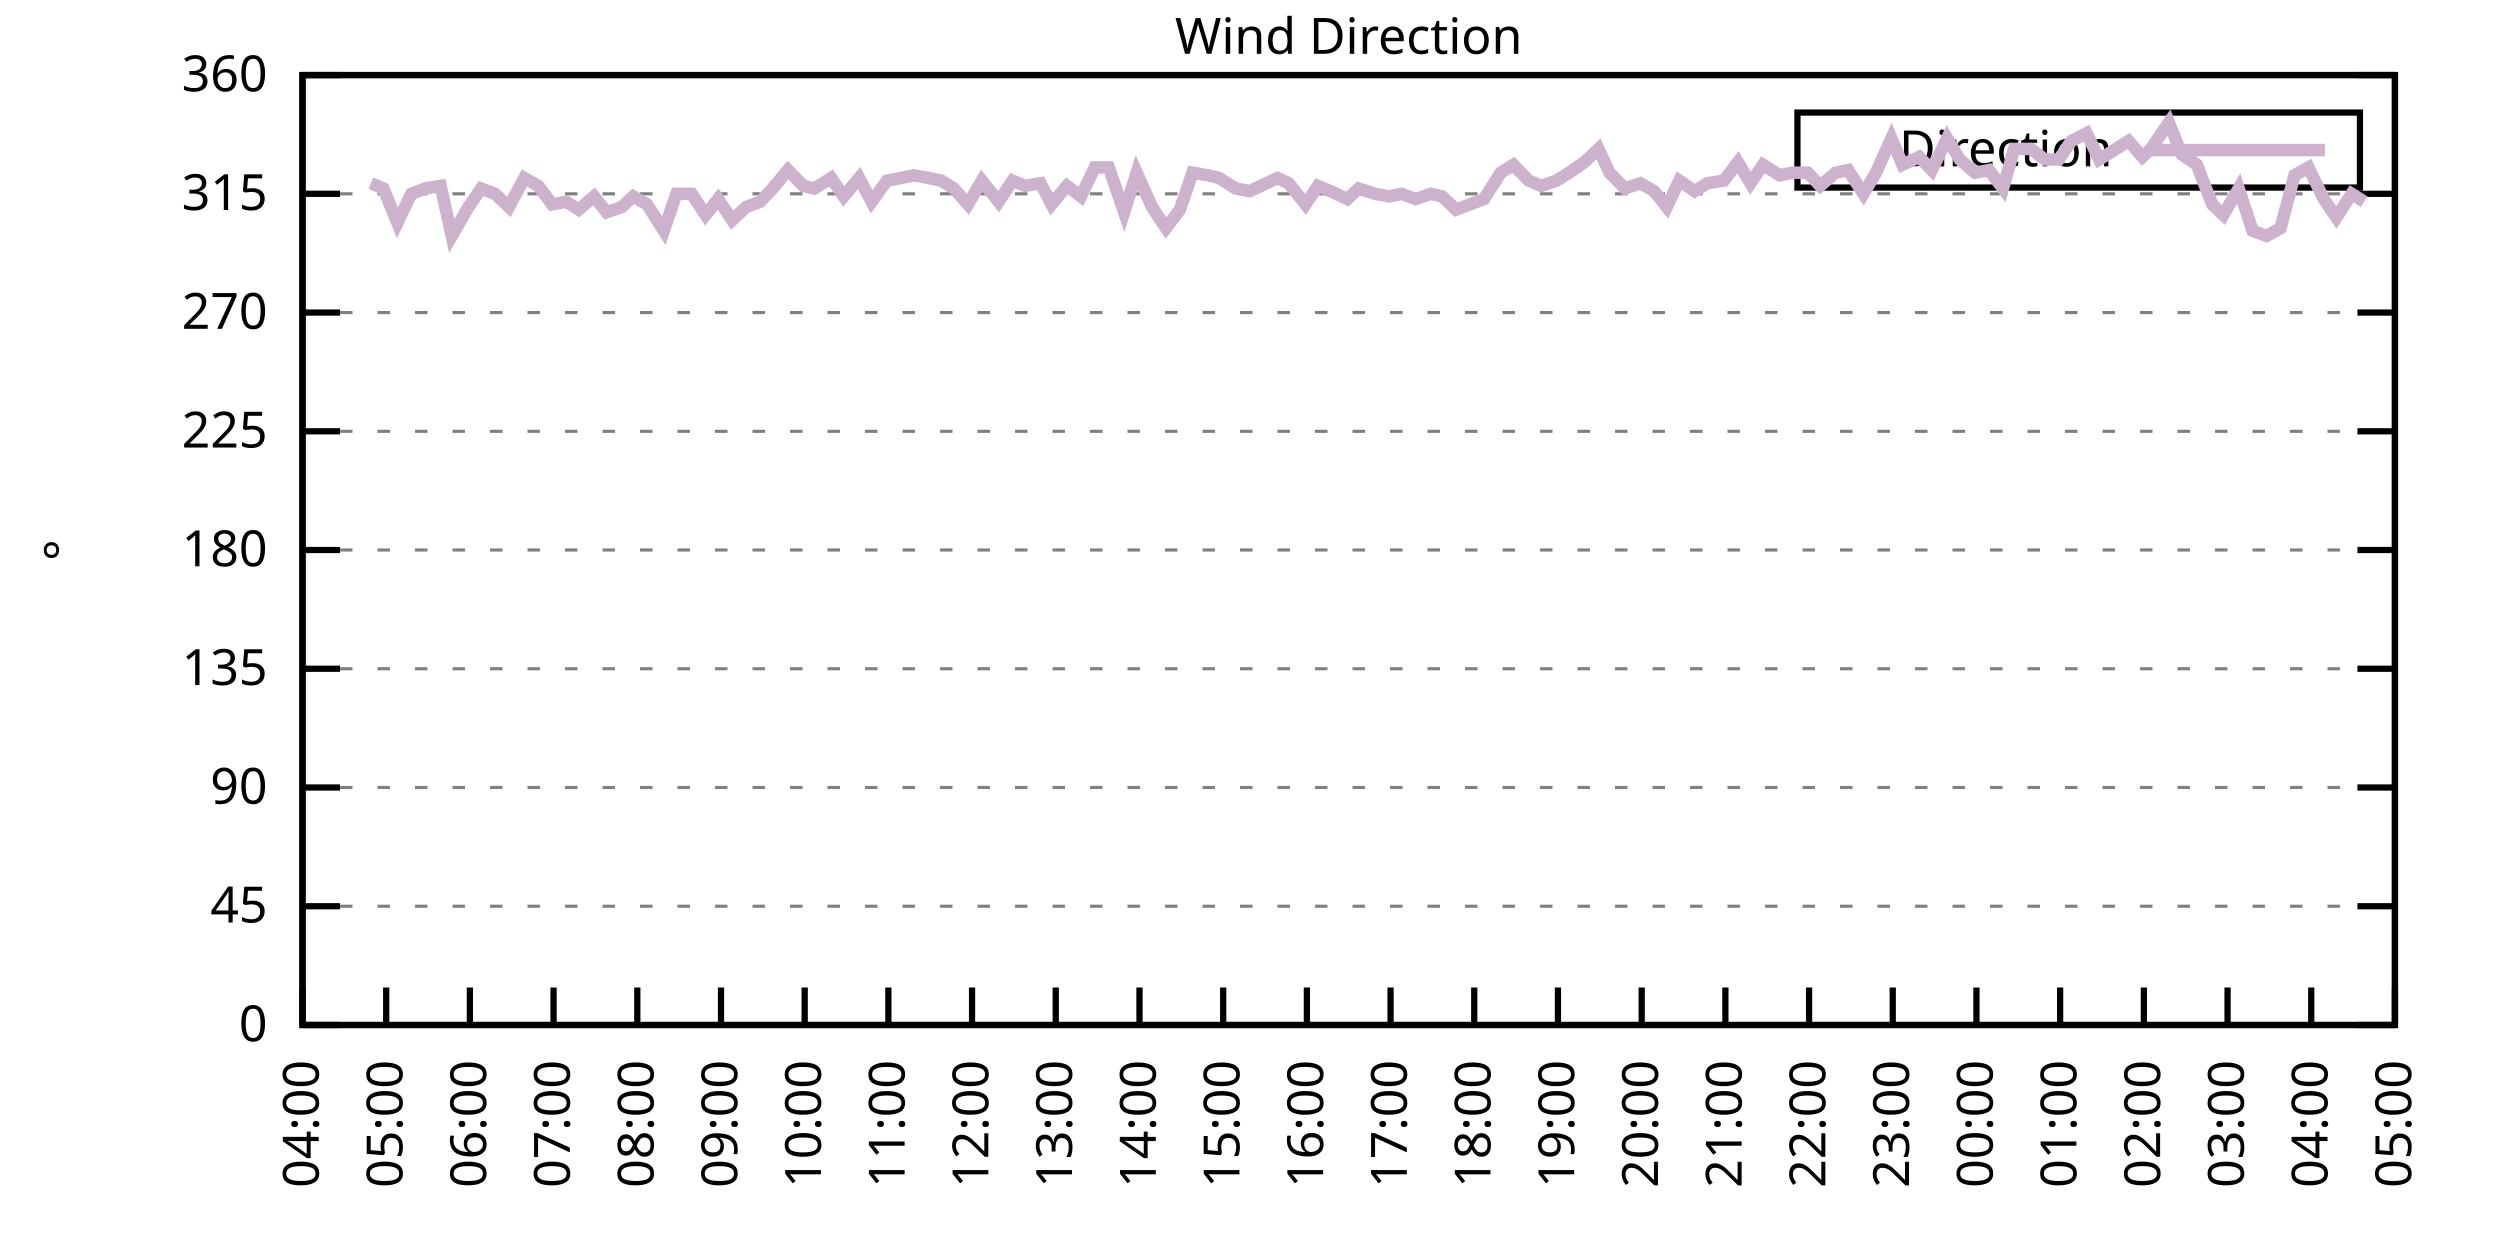
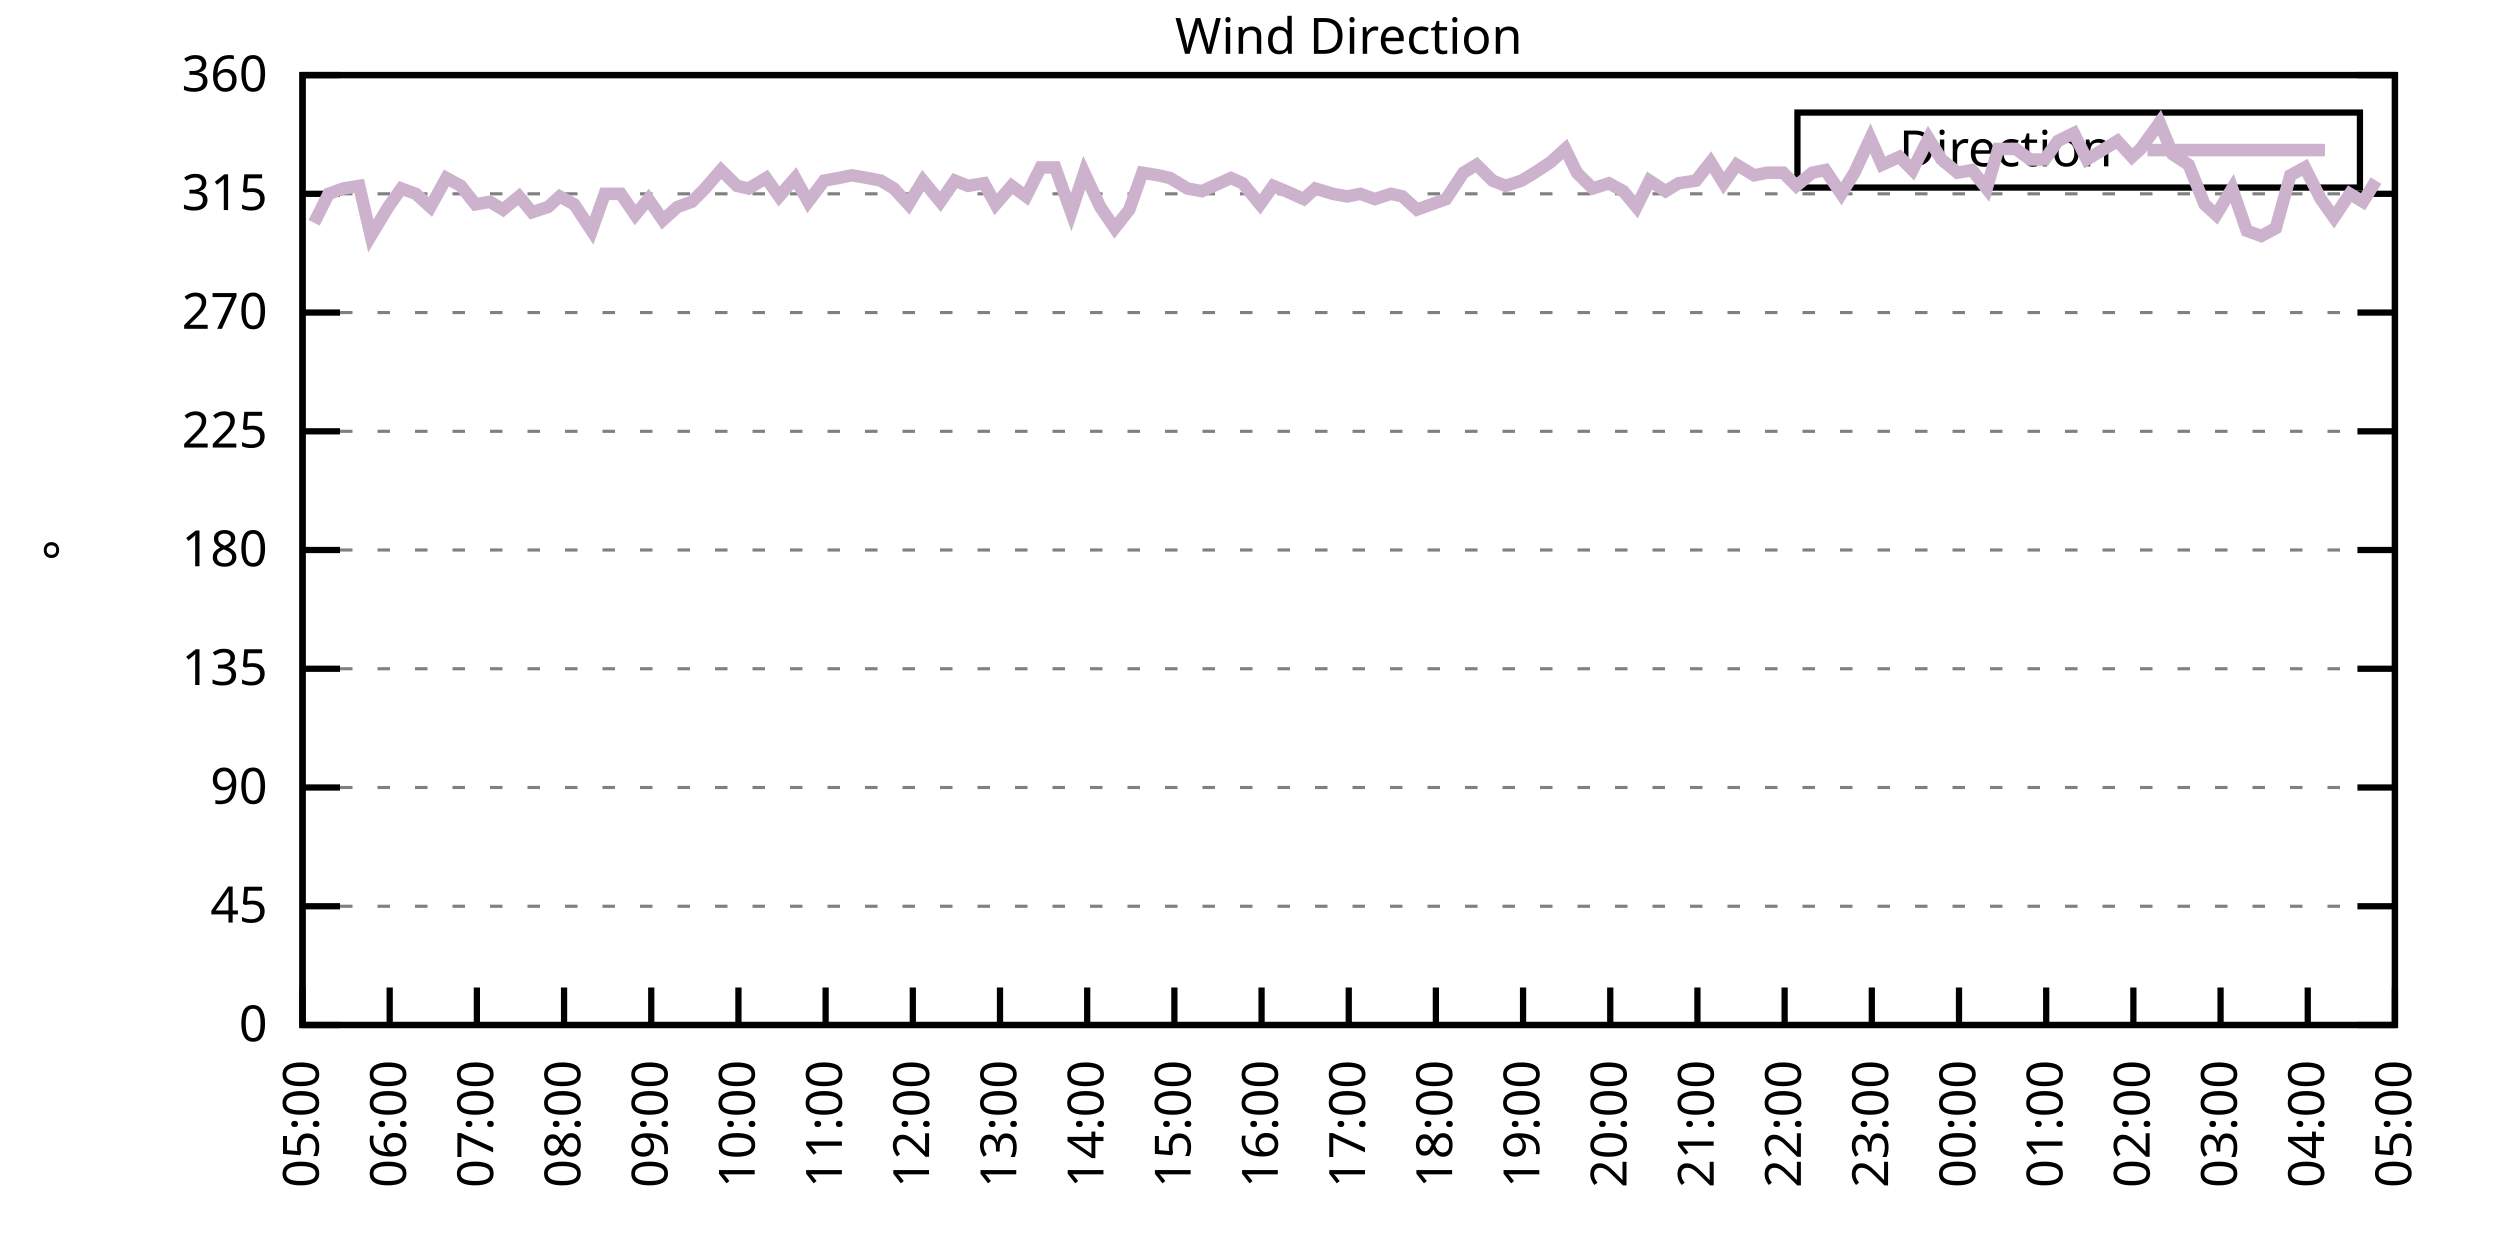
<svg xmlns="http://www.w3.org/2000/svg" xmlns:xlink="http://www.w3.org/1999/xlink" width="400" height="200" viewBox="0 0 400 200">
  <g id="gnuplot_canvas">
    <rect x="0" y="0" width="400" height="200" fill="none" />
    <defs>
      <circle id="gpDot" r="0.5" stroke-width="0.5" stroke="currentColor" />
      <path id="gpPt0" stroke-width="0.333" stroke="currentColor" d="M-1,0 h2 M0,-1 v2" />
      <path id="gpPt1" stroke-width="0.333" stroke="currentColor" d="M-1,-1 L1,1 M1,-1 L-1,1" />
      <path id="gpPt2" stroke-width="0.333" stroke="currentColor" d="M-1,0 L1,0 M0,-1 L0,1 M-1,-1 L1,1 M-1,1 L1,-1" />
      <rect id="gpPt3" stroke-width="0.333" stroke="currentColor" x="-1" y="-1" width="2" height="2" />
      <rect id="gpPt4" stroke-width="0.333" stroke="currentColor" fill="currentColor" x="-1" y="-1" width="2" height="2" />
      <circle id="gpPt5" stroke-width="0.333" stroke="currentColor" cx="0" cy="0" r="1" />
      <use xlink:href="#gpPt5" id="gpPt6" fill="currentColor" stroke="none" />
      <path id="gpPt7" stroke-width="0.333" stroke="currentColor" d="M0,-1.33 L-1.33,0.67 L1.33,0.67 z" />
      <use xlink:href="#gpPt7" id="gpPt8" fill="currentColor" stroke="none" />
      <use xlink:href="#gpPt7" id="gpPt9" stroke="currentColor" transform="rotate(180)" />
      <use xlink:href="#gpPt9" id="gpPt10" fill="currentColor" stroke="none" />
      <use xlink:href="#gpPt3" id="gpPt11" stroke="currentColor" transform="rotate(45)" />
      <use xlink:href="#gpPt11" id="gpPt12" fill="currentColor" stroke="none" />
      <path id="gpPt13" stroke-width="0.333" stroke="currentColor" d="M0,1.330 L1.265,0.411 L0.782,-1.067 L-0.782,-1.076 L-1.265,0.411 z" />
      <use xlink:href="#gpPt13" id="gpPt14" fill="currentColor" stroke="none" />
      <filter id="textbox" filterUnits="objectBoundingBox" x="0" y="0" height="1" width="1">
        <feFlood flood-color="white" flood-opacity="1" result="bgnd" />
        <feComposite in="SourceGraphic" in2="bgnd" operator="atop" />
      </filter>
      <filter id="greybox" filterUnits="objectBoundingBox" x="0" y="0" height="1" width="1">
        <feFlood flood-color="lightgrey" flood-opacity="1" result="grey" />
        <feComposite in="SourceGraphic" in2="grey" operator="atop" />
      </filter>
    </defs>
    <g fill="none" color="white" stroke="currentColor" stroke-width="1.00" stroke-linecap="butt" stroke-linejoin="miter">
</g>
    <g fill="none" color="black" stroke="currentColor" stroke-width="1.00" stroke-linecap="butt" stroke-linejoin="miter">
      <g stroke="none" shape-rendering="crispEdges">
        <polygon fill="rgb(255, 255, 255)" points="48.40,164.00 383.18,164.00 383.18,12.02 48.40,12.02 " />
      </g>
    </g>
    <g fill="none" color="black" stroke="currentColor" stroke-width="1.00" stroke-linecap="butt" stroke-linejoin="miter">
</g>
    <g fill="none" color="black" stroke="black" stroke-width="0.50" stroke-linecap="butt" stroke-linejoin="miter">
</g>
    <g fill="none" color="gray" stroke="currentColor" stroke-width="0.50" stroke-linecap="butt" stroke-linejoin="miter">
      <path stroke="gray" stroke-dasharray="2,4" class="gridline" d="M48.40,164.00 L383.19,164.00  " />
    </g>
    <g fill="none" color="gray" stroke="gray" stroke-width="1.00" stroke-linecap="butt" stroke-linejoin="miter">
</g>
    <g fill="none" color="black" stroke="currentColor" stroke-width="1.00" stroke-linecap="butt" stroke-linejoin="miter">
      <path stroke="black" d="M48.40,164.00 L54.40,164.00 M383.19,164.00 L377.19,164.00  " />
      <g transform="translate(42.80,166.60)" stroke="none" fill="black" font-family="Sans" font-size="8.00" text-anchor="end">
        <text>
          <tspan font-family="Sans"> 0</tspan>
        </text>
      </g>
    </g>
    <g fill="none" color="black" stroke="currentColor" stroke-width="1.00" stroke-linecap="butt" stroke-linejoin="miter">
</g>
    <g fill="none" color="black" stroke="black" stroke-width="0.50" stroke-linecap="butt" stroke-linejoin="miter">
</g>
    <g fill="none" color="gray" stroke="currentColor" stroke-width="0.50" stroke-linecap="butt" stroke-linejoin="miter">
      <path stroke="gray" stroke-dasharray="2,4" class="gridline" d="M48.40,145.00 L383.19,145.00  " />
    </g>
    <g fill="none" color="gray" stroke="gray" stroke-width="1.00" stroke-linecap="butt" stroke-linejoin="miter">
</g>
    <g fill="none" color="black" stroke="currentColor" stroke-width="1.00" stroke-linecap="butt" stroke-linejoin="miter">
      <path stroke="black" d="M48.40,145.00 L54.40,145.00 M383.19,145.00 L377.19,145.00  " />
      <g transform="translate(42.80,147.60)" stroke="none" fill="black" font-family="Sans" font-size="8.00" text-anchor="end">
        <text>
          <tspan font-family="Sans"> 45</tspan>
        </text>
      </g>
    </g>
    <g fill="none" color="black" stroke="currentColor" stroke-width="1.00" stroke-linecap="butt" stroke-linejoin="miter">
</g>
    <g fill="none" color="black" stroke="black" stroke-width="0.50" stroke-linecap="butt" stroke-linejoin="miter">
</g>
    <g fill="none" color="gray" stroke="currentColor" stroke-width="0.50" stroke-linecap="butt" stroke-linejoin="miter">
      <path stroke="gray" stroke-dasharray="2,4" class="gridline" d="M48.40,126.00 L383.19,126.00  " />
    </g>
    <g fill="none" color="gray" stroke="gray" stroke-width="1.00" stroke-linecap="butt" stroke-linejoin="miter">
</g>
    <g fill="none" color="black" stroke="currentColor" stroke-width="1.00" stroke-linecap="butt" stroke-linejoin="miter">
      <path stroke="black" d="M48.40,126.00 L54.40,126.00 M383.19,126.00 L377.19,126.00  " />
      <g transform="translate(42.80,128.60)" stroke="none" fill="black" font-family="Sans" font-size="8.00" text-anchor="end">
        <text>
          <tspan font-family="Sans"> 90</tspan>
        </text>
      </g>
    </g>
    <g fill="none" color="black" stroke="currentColor" stroke-width="1.00" stroke-linecap="butt" stroke-linejoin="miter">
</g>
    <g fill="none" color="black" stroke="black" stroke-width="0.50" stroke-linecap="butt" stroke-linejoin="miter">
</g>
    <g fill="none" color="gray" stroke="currentColor" stroke-width="0.50" stroke-linecap="butt" stroke-linejoin="miter">
      <path stroke="gray" stroke-dasharray="2,4" class="gridline" d="M48.40,107.00 L383.19,107.00  " />
    </g>
    <g fill="none" color="gray" stroke="gray" stroke-width="1.00" stroke-linecap="butt" stroke-linejoin="miter">
</g>
    <g fill="none" color="black" stroke="currentColor" stroke-width="1.00" stroke-linecap="butt" stroke-linejoin="miter">
      <path stroke="black" d="M48.40,107.00 L54.40,107.00 M383.19,107.00 L377.19,107.00  " />
      <g transform="translate(42.80,109.60)" stroke="none" fill="black" font-family="Sans" font-size="8.00" text-anchor="end">
        <text>
          <tspan font-family="Sans"> 135</tspan>
        </text>
      </g>
    </g>
    <g fill="none" color="black" stroke="currentColor" stroke-width="1.00" stroke-linecap="butt" stroke-linejoin="miter">
</g>
    <g fill="none" color="black" stroke="black" stroke-width="0.50" stroke-linecap="butt" stroke-linejoin="miter">
</g>
    <g fill="none" color="gray" stroke="currentColor" stroke-width="0.50" stroke-linecap="butt" stroke-linejoin="miter">
      <path stroke="gray" stroke-dasharray="2,4" class="gridline" d="M48.40,88.00 L383.19,88.00  " />
    </g>
    <g fill="none" color="gray" stroke="gray" stroke-width="1.00" stroke-linecap="butt" stroke-linejoin="miter">
</g>
    <g fill="none" color="black" stroke="currentColor" stroke-width="1.00" stroke-linecap="butt" stroke-linejoin="miter">
      <path stroke="black" d="M48.40,88.00 L54.40,88.00 M383.19,88.00 L377.19,88.00  " />
      <g transform="translate(42.80,90.60)" stroke="none" fill="black" font-family="Sans" font-size="8.00" text-anchor="end">
        <text>
          <tspan font-family="Sans"> 180</tspan>
        </text>
      </g>
    </g>
    <g fill="none" color="black" stroke="currentColor" stroke-width="1.00" stroke-linecap="butt" stroke-linejoin="miter">
</g>
    <g fill="none" color="black" stroke="black" stroke-width="0.50" stroke-linecap="butt" stroke-linejoin="miter">
</g>
    <g fill="none" color="gray" stroke="currentColor" stroke-width="0.50" stroke-linecap="butt" stroke-linejoin="miter">
      <path stroke="gray" stroke-dasharray="2,4" class="gridline" d="M48.40,69.01 L383.19,69.01  " />
    </g>
    <g fill="none" color="gray" stroke="gray" stroke-width="1.00" stroke-linecap="butt" stroke-linejoin="miter">
</g>
    <g fill="none" color="black" stroke="currentColor" stroke-width="1.00" stroke-linecap="butt" stroke-linejoin="miter">
      <path stroke="black" d="M48.40,69.01 L54.40,69.01 M383.19,69.01 L377.19,69.01  " />
      <g transform="translate(42.80,71.61)" stroke="none" fill="black" font-family="Sans" font-size="8.00" text-anchor="end">
        <text>
          <tspan font-family="Sans"> 225</tspan>
        </text>
      </g>
    </g>
    <g fill="none" color="black" stroke="currentColor" stroke-width="1.00" stroke-linecap="butt" stroke-linejoin="miter">
</g>
    <g fill="none" color="black" stroke="black" stroke-width="0.50" stroke-linecap="butt" stroke-linejoin="miter">
</g>
    <g fill="none" color="gray" stroke="currentColor" stroke-width="0.50" stroke-linecap="butt" stroke-linejoin="miter">
      <path stroke="gray" stroke-dasharray="2,4" class="gridline" d="M48.40,50.01 L383.19,50.01  " />
    </g>
    <g fill="none" color="gray" stroke="gray" stroke-width="1.00" stroke-linecap="butt" stroke-linejoin="miter">
</g>
    <g fill="none" color="black" stroke="currentColor" stroke-width="1.00" stroke-linecap="butt" stroke-linejoin="miter">
      <path stroke="black" d="M48.40,50.01 L54.40,50.01 M383.19,50.01 L377.19,50.01  " />
      <g transform="translate(42.80,52.61)" stroke="none" fill="black" font-family="Sans" font-size="8.00" text-anchor="end">
        <text>
          <tspan font-family="Sans"> 270</tspan>
        </text>
      </g>
    </g>
    <g fill="none" color="black" stroke="currentColor" stroke-width="1.00" stroke-linecap="butt" stroke-linejoin="miter">
</g>
    <g fill="none" color="black" stroke="black" stroke-width="0.50" stroke-linecap="butt" stroke-linejoin="miter">
</g>
    <g fill="none" color="gray" stroke="currentColor" stroke-width="0.50" stroke-linecap="butt" stroke-linejoin="miter">
      <path stroke="gray" stroke-dasharray="2,4" class="gridline" d="M48.40,31.01 L383.19,31.01  " />
    </g>
    <g fill="none" color="gray" stroke="gray" stroke-width="1.00" stroke-linecap="butt" stroke-linejoin="miter">
</g>
    <g fill="none" color="black" stroke="currentColor" stroke-width="1.00" stroke-linecap="butt" stroke-linejoin="miter">
      <path stroke="black" d="M48.40,31.01 L54.40,31.01 M383.19,31.01 L377.19,31.01  " />
      <g transform="translate(42.80,33.61)" stroke="none" fill="black" font-family="Sans" font-size="8.00" text-anchor="end">
        <text>
          <tspan font-family="Sans"> 315</tspan>
        </text>
      </g>
    </g>
    <g fill="none" color="black" stroke="currentColor" stroke-width="1.00" stroke-linecap="butt" stroke-linejoin="miter">
</g>
    <g fill="none" color="black" stroke="black" stroke-width="0.50" stroke-linecap="butt" stroke-linejoin="miter">
</g>
    <g fill="none" color="gray" stroke="currentColor" stroke-width="0.50" stroke-linecap="butt" stroke-linejoin="miter">
      <path stroke="gray" stroke-dasharray="2,4" class="gridline" d="M48.40,12.01 L383.19,12.01  " />
    </g>
    <g fill="none" color="gray" stroke="gray" stroke-width="1.00" stroke-linecap="butt" stroke-linejoin="miter">
</g>
    <g fill="none" color="black" stroke="currentColor" stroke-width="1.00" stroke-linecap="butt" stroke-linejoin="miter">
      <path stroke="black" d="M48.40,12.01 L54.40,12.01 M383.19,12.01 L377.19,12.01  " />
      <g transform="translate(42.80,14.61)" stroke="none" fill="black" font-family="Sans" font-size="8.00" text-anchor="end">
        <text>
          <tspan font-family="Sans"> 360</tspan>
        </text>
      </g>
    </g>
    <g fill="none" color="black" stroke="currentColor" stroke-width="1.00" stroke-linecap="butt" stroke-linejoin="miter">
      <path stroke="black" d="M48.40,164.00 L48.40,158.00  " />
      <g transform="translate(51.00,169.60) rotate(270.00)" stroke="none" fill="black" font-family="Sans" font-size="8.00" text-anchor="end">
        <text>
-           <tspan font-family="Sans">04:00</tspan>
-         </text>
-       </g>
-     </g>
-     <g fill="none" color="black" stroke="currentColor" stroke-width="1.00" stroke-linecap="butt" stroke-linejoin="miter">
-       <path stroke="black" d="M61.79,164.00 L61.79,158.00  " />
-       <g transform="translate(64.39,169.60) rotate(270.00)" stroke="none" fill="black" font-family="Sans" font-size="8.00" text-anchor="end">
-         <text>
          <tspan font-family="Sans">05:00</tspan>
        </text>
      </g>
    </g>
    <g fill="none" color="black" stroke="currentColor" stroke-width="1.00" stroke-linecap="butt" stroke-linejoin="miter">
-       <path stroke="black" d="M75.18,164.00 L75.18,158.00  " />
-       <g transform="translate(77.78,169.60) rotate(270.00)" stroke="none" fill="black" font-family="Sans" font-size="8.00" text-anchor="end">
+       <path stroke="black" d="M62.35,164.00 L62.35,158.00  " />
+       <g transform="translate(64.95,169.60) rotate(270.00)" stroke="none" fill="black" font-family="Sans" font-size="8.00" text-anchor="end">
        <text>
          <tspan font-family="Sans">06:00</tspan>
        </text>
      </g>
    </g>
    <g fill="none" color="black" stroke="currentColor" stroke-width="1.00" stroke-linecap="butt" stroke-linejoin="miter">
-       <path stroke="black" d="M88.57,164.00 L88.57,158.00  " />
-       <g transform="translate(91.17,169.60) rotate(270.00)" stroke="none" fill="black" font-family="Sans" font-size="8.00" text-anchor="end">
+       <path stroke="black" d="M76.30,164.00 L76.30,158.00  " />
+       <g transform="translate(78.90,169.60) rotate(270.00)" stroke="none" fill="black" font-family="Sans" font-size="8.00" text-anchor="end">
        <text>
          <tspan font-family="Sans">07:00</tspan>
        </text>
      </g>
    </g>
    <g fill="none" color="black" stroke="currentColor" stroke-width="1.00" stroke-linecap="butt" stroke-linejoin="miter">
-       <path stroke="black" d="M101.97,164.00 L101.97,158.00  " />
-       <g transform="translate(104.57,169.60) rotate(270.00)" stroke="none" fill="black" font-family="Sans" font-size="8.00" text-anchor="end">
+       <path stroke="black" d="M90.25,164.00 L90.25,158.00  " />
+       <g transform="translate(92.85,169.60) rotate(270.00)" stroke="none" fill="black" font-family="Sans" font-size="8.00" text-anchor="end">
        <text>
          <tspan font-family="Sans">08:00</tspan>
        </text>
      </g>
    </g>
    <g fill="none" color="black" stroke="currentColor" stroke-width="1.00" stroke-linecap="butt" stroke-linejoin="miter">
-       <path stroke="black" d="M115.36,164.00 L115.36,158.00  " />
-       <g transform="translate(117.96,169.60) rotate(270.00)" stroke="none" fill="black" font-family="Sans" font-size="8.00" text-anchor="end">
+       <path stroke="black" d="M104.20,164.00 L104.20,158.00  " />
+       <g transform="translate(106.80,169.60) rotate(270.00)" stroke="none" fill="black" font-family="Sans" font-size="8.00" text-anchor="end">
        <text>
          <tspan font-family="Sans">09:00</tspan>
        </text>
      </g>
    </g>
    <g fill="none" color="black" stroke="currentColor" stroke-width="1.00" stroke-linecap="butt" stroke-linejoin="miter">
-       <path stroke="black" d="M128.75,164.00 L128.75,158.00  " />
-       <g transform="translate(131.35,169.60) rotate(270.00)" stroke="none" fill="black" font-family="Sans" font-size="8.00" text-anchor="end">
+       <path stroke="black" d="M118.15,164.00 L118.15,158.00  " />
+       <g transform="translate(120.75,169.60) rotate(270.00)" stroke="none" fill="black" font-family="Sans" font-size="8.00" text-anchor="end">
        <text>
          <tspan font-family="Sans">10:00</tspan>
        </text>
      </g>
    </g>
    <g fill="none" color="black" stroke="currentColor" stroke-width="1.00" stroke-linecap="butt" stroke-linejoin="miter">
-       <path stroke="black" d="M142.14,164.00 L142.14,158.00  " />
-       <g transform="translate(144.74,169.60) rotate(270.00)" stroke="none" fill="black" font-family="Sans" font-size="8.00" text-anchor="end">
+       <path stroke="black" d="M132.10,164.00 L132.10,158.00  " />
+       <g transform="translate(134.70,169.60) rotate(270.00)" stroke="none" fill="black" font-family="Sans" font-size="8.00" text-anchor="end">
        <text>
          <tspan font-family="Sans">11:00</tspan>
        </text>
      </g>
    </g>
    <g fill="none" color="black" stroke="currentColor" stroke-width="1.00" stroke-linecap="butt" stroke-linejoin="miter">
-       <path stroke="black" d="M155.53,164.00 L155.53,158.00  " />
-       <g transform="translate(158.13,169.60) rotate(270.00)" stroke="none" fill="black" font-family="Sans" font-size="8.00" text-anchor="end">
+       <path stroke="black" d="M146.05,164.00 L146.05,158.00  " />
+       <g transform="translate(148.65,169.60) rotate(270.00)" stroke="none" fill="black" font-family="Sans" font-size="8.00" text-anchor="end">
        <text>
          <tspan font-family="Sans">12:00</tspan>
        </text>
      </g>
    </g>
    <g fill="none" color="black" stroke="currentColor" stroke-width="1.00" stroke-linecap="butt" stroke-linejoin="miter">
-       <path stroke="black" d="M168.92,164.00 L168.92,158.00  " />
-       <g transform="translate(171.52,169.60) rotate(270.00)" stroke="none" fill="black" font-family="Sans" font-size="8.00" text-anchor="end">
+       <path stroke="black" d="M160.00,164.00 L160.00,158.00  " />
+       <g transform="translate(162.60,169.60) rotate(270.00)" stroke="none" fill="black" font-family="Sans" font-size="8.00" text-anchor="end">
        <text>
          <tspan font-family="Sans">13:00</tspan>
        </text>
      </g>
    </g>
    <g fill="none" color="black" stroke="currentColor" stroke-width="1.00" stroke-linecap="butt" stroke-linejoin="miter">
-       <path stroke="black" d="M182.32,164.00 L182.32,158.00  " />
-       <g transform="translate(184.92,169.60) rotate(270.00)" stroke="none" fill="black" font-family="Sans" font-size="8.00" text-anchor="end">
+       <path stroke="black" d="M173.95,164.00 L173.95,158.00  " />
+       <g transform="translate(176.55,169.60) rotate(270.00)" stroke="none" fill="black" font-family="Sans" font-size="8.00" text-anchor="end">
        <text>
          <tspan font-family="Sans">14:00</tspan>
        </text>
      </g>
    </g>
    <g fill="none" color="black" stroke="currentColor" stroke-width="1.00" stroke-linecap="butt" stroke-linejoin="miter">
-       <path stroke="black" d="M195.71,164.00 L195.71,158.00  " />
-       <g transform="translate(198.31,169.60) rotate(270.00)" stroke="none" fill="black" font-family="Sans" font-size="8.00" text-anchor="end">
+       <path stroke="black" d="M187.90,164.00 L187.90,158.00  " />
+       <g transform="translate(190.50,169.60) rotate(270.00)" stroke="none" fill="black" font-family="Sans" font-size="8.00" text-anchor="end">
        <text>
          <tspan font-family="Sans">15:00</tspan>
        </text>
      </g>
    </g>
    <g fill="none" color="black" stroke="currentColor" stroke-width="1.00" stroke-linecap="butt" stroke-linejoin="miter">
-       <path stroke="black" d="M209.10,164.00 L209.10,158.00  " />
-       <g transform="translate(211.70,169.60) rotate(270.00)" stroke="none" fill="black" font-family="Sans" font-size="8.00" text-anchor="end">
+       <path stroke="black" d="M201.85,164.00 L201.85,158.00  " />
+       <g transform="translate(204.45,169.60) rotate(270.00)" stroke="none" fill="black" font-family="Sans" font-size="8.00" text-anchor="end">
        <text>
          <tspan font-family="Sans">16:00</tspan>
        </text>
      </g>
    </g>
    <g fill="none" color="black" stroke="currentColor" stroke-width="1.00" stroke-linecap="butt" stroke-linejoin="miter">
-       <path stroke="black" d="M222.49,164.00 L222.49,158.00  " />
-       <g transform="translate(225.09,169.60) rotate(270.00)" stroke="none" fill="black" font-family="Sans" font-size="8.00" text-anchor="end">
+       <path stroke="black" d="M215.80,164.00 L215.80,158.00  " />
+       <g transform="translate(218.40,169.60) rotate(270.00)" stroke="none" fill="black" font-family="Sans" font-size="8.00" text-anchor="end">
        <text>
          <tspan font-family="Sans">17:00</tspan>
        </text>
      </g>
    </g>
    <g fill="none" color="black" stroke="currentColor" stroke-width="1.00" stroke-linecap="butt" stroke-linejoin="miter">
-       <path stroke="black" d="M235.88,164.00 L235.88,158.00  " />
-       <g transform="translate(238.48,169.60) rotate(270.00)" stroke="none" fill="black" font-family="Sans" font-size="8.00" text-anchor="end">
+       <path stroke="black" d="M229.74,164.00 L229.74,158.00  " />
+       <g transform="translate(232.34,169.60) rotate(270.00)" stroke="none" fill="black" font-family="Sans" font-size="8.00" text-anchor="end">
        <text>
          <tspan font-family="Sans">18:00</tspan>
        </text>
      </g>
    </g>
    <g fill="none" color="black" stroke="currentColor" stroke-width="1.00" stroke-linecap="butt" stroke-linejoin="miter">
-       <path stroke="black" d="M249.27,164.00 L249.27,158.00  " />
-       <g transform="translate(251.87,169.60) rotate(270.00)" stroke="none" fill="black" font-family="Sans" font-size="8.00" text-anchor="end">
+       <path stroke="black" d="M243.69,164.00 L243.69,158.00  " />
+       <g transform="translate(246.29,169.60) rotate(270.00)" stroke="none" fill="black" font-family="Sans" font-size="8.00" text-anchor="end">
        <text>
          <tspan font-family="Sans">19:00</tspan>
        </text>
      </g>
    </g>
    <g fill="none" color="black" stroke="currentColor" stroke-width="1.00" stroke-linecap="butt" stroke-linejoin="miter">
-       <path stroke="black" d="M262.67,164.00 L262.67,158.00  " />
-       <g transform="translate(265.27,169.60) rotate(270.00)" stroke="none" fill="black" font-family="Sans" font-size="8.00" text-anchor="end">
+       <path stroke="black" d="M257.64,164.00 L257.64,158.00  " />
+       <g transform="translate(260.24,169.60) rotate(270.00)" stroke="none" fill="black" font-family="Sans" font-size="8.00" text-anchor="end">
        <text>
          <tspan font-family="Sans">20:00</tspan>
        </text>
      </g>
    </g>
    <g fill="none" color="black" stroke="currentColor" stroke-width="1.00" stroke-linecap="butt" stroke-linejoin="miter">
-       <path stroke="black" d="M276.06,164.00 L276.06,158.00  " />
-       <g transform="translate(278.66,169.60) rotate(270.00)" stroke="none" fill="black" font-family="Sans" font-size="8.00" text-anchor="end">
+       <path stroke="black" d="M271.59,164.00 L271.59,158.00  " />
+       <g transform="translate(274.19,169.60) rotate(270.00)" stroke="none" fill="black" font-family="Sans" font-size="8.00" text-anchor="end">
        <text>
          <tspan font-family="Sans">21:00</tspan>
        </text>
      </g>
    </g>
    <g fill="none" color="black" stroke="currentColor" stroke-width="1.00" stroke-linecap="butt" stroke-linejoin="miter">
-       <path stroke="black" d="M289.45,164.00 L289.45,158.00  " />
-       <g transform="translate(292.05,169.60) rotate(270.00)" stroke="none" fill="black" font-family="Sans" font-size="8.00" text-anchor="end">
+       <path stroke="black" d="M285.54,164.00 L285.54,158.00  " />
+       <g transform="translate(288.14,169.60) rotate(270.00)" stroke="none" fill="black" font-family="Sans" font-size="8.00" text-anchor="end">
        <text>
          <tspan font-family="Sans">22:00</tspan>
        </text>
      </g>
    </g>
    <g fill="none" color="black" stroke="currentColor" stroke-width="1.00" stroke-linecap="butt" stroke-linejoin="miter">
-       <path stroke="black" d="M302.84,164.00 L302.84,158.00  " />
-       <g transform="translate(305.44,169.60) rotate(270.00)" stroke="none" fill="black" font-family="Sans" font-size="8.00" text-anchor="end">
+       <path stroke="black" d="M299.49,164.00 L299.49,158.00  " />
+       <g transform="translate(302.09,169.60) rotate(270.00)" stroke="none" fill="black" font-family="Sans" font-size="8.00" text-anchor="end">
        <text>
          <tspan font-family="Sans">23:00</tspan>
        </text>
      </g>
    </g>
    <g fill="none" color="black" stroke="currentColor" stroke-width="1.00" stroke-linecap="butt" stroke-linejoin="miter">
-       <path stroke="black" d="M316.23,164.00 L316.23,158.00  " />
-       <g transform="translate(318.83,169.60) rotate(270.00)" stroke="none" fill="black" font-family="Sans" font-size="8.00" text-anchor="end">
+       <path stroke="black" d="M313.44,164.00 L313.44,158.00  " />
+       <g transform="translate(316.04,169.60) rotate(270.00)" stroke="none" fill="black" font-family="Sans" font-size="8.00" text-anchor="end">
        <text>
          <tspan font-family="Sans">00:00</tspan>
        </text>
      </g>
    </g>
    <g fill="none" color="black" stroke="currentColor" stroke-width="1.00" stroke-linecap="butt" stroke-linejoin="miter">
-       <path stroke="black" d="M329.62,164.00 L329.62,158.00  " />
-       <g transform="translate(332.22,169.60) rotate(270.00)" stroke="none" fill="black" font-family="Sans" font-size="8.00" text-anchor="end">
+       <path stroke="black" d="M327.39,164.00 L327.39,158.00  " />
+       <g transform="translate(329.99,169.60) rotate(270.00)" stroke="none" fill="black" font-family="Sans" font-size="8.00" text-anchor="end">
        <text>
          <tspan font-family="Sans">01:00</tspan>
        </text>
      </g>
    </g>
    <g fill="none" color="black" stroke="currentColor" stroke-width="1.00" stroke-linecap="butt" stroke-linejoin="miter">
-       <path stroke="black" d="M343.02,164.00 L343.02,158.00  " />
-       <g transform="translate(345.62,169.60) rotate(270.00)" stroke="none" fill="black" font-family="Sans" font-size="8.00" text-anchor="end">
+       <path stroke="black" d="M341.34,164.00 L341.34,158.00  " />
+       <g transform="translate(343.94,169.60) rotate(270.00)" stroke="none" fill="black" font-family="Sans" font-size="8.00" text-anchor="end">
        <text>
          <tspan font-family="Sans">02:00</tspan>
        </text>
      </g>
    </g>
    <g fill="none" color="black" stroke="currentColor" stroke-width="1.00" stroke-linecap="butt" stroke-linejoin="miter">
-       <path stroke="black" d="M356.41,164.00 L356.41,158.00  " />
-       <g transform="translate(359.01,169.60) rotate(270.00)" stroke="none" fill="black" font-family="Sans" font-size="8.00" text-anchor="end">
+       <path stroke="black" d="M355.29,164.00 L355.29,158.00  " />
+       <g transform="translate(357.89,169.60) rotate(270.00)" stroke="none" fill="black" font-family="Sans" font-size="8.00" text-anchor="end">
        <text>
          <tspan font-family="Sans">03:00</tspan>
        </text>
      </g>
    </g>
    <g fill="none" color="black" stroke="currentColor" stroke-width="1.00" stroke-linecap="butt" stroke-linejoin="miter">
-       <path stroke="black" d="M369.80,164.00 L369.80,158.00  " />
-       <g transform="translate(372.40,169.60) rotate(270.00)" stroke="none" fill="black" font-family="Sans" font-size="8.00" text-anchor="end">
+       <path stroke="black" d="M369.24,164.00 L369.24,158.00  " />
+       <g transform="translate(371.84,169.60) rotate(270.00)" stroke="none" fill="black" font-family="Sans" font-size="8.00" text-anchor="end">
        <text>
          <tspan font-family="Sans">04:00</tspan>
        </text>
      </g>
    </g>
    <g fill="none" color="black" stroke="currentColor" stroke-width="1.00" stroke-linecap="butt" stroke-linejoin="miter">
      <path stroke="black" d="M383.19,164.00 L383.19,158.00  " />
      <g transform="translate(385.79,169.60) rotate(270.00)" stroke="none" fill="black" font-family="Sans" font-size="8.00" text-anchor="end">
        <text>
          <tspan font-family="Sans">05:00</tspan>
        </text>
      </g>
    </g>
    <g fill="none" color="black" stroke="currentColor" stroke-width="1.00" stroke-linecap="butt" stroke-linejoin="miter">
</g>
    <g fill="none" color="black" stroke="currentColor" stroke-width="1.00" stroke-linecap="butt" stroke-linejoin="miter">
      <path stroke="black" d="M48.40,12.01 L48.40,164.00 L383.19,164.00 L383.19,12.01 L48.40,12.01 Z  " />
    </g>
    <g fill="none" color="black" stroke="currentColor" stroke-width="1.00" stroke-linecap="butt" stroke-linejoin="miter">
</g>
    <g fill="none" color="black" stroke="currentColor" stroke-width="1.00" stroke-linecap="butt" stroke-linejoin="miter">
      <path stroke="black" d="M287.59,30.01 L287.59,18.01 L377.59,18.01 L377.59,30.01 L287.59,30.01 Z  " />
    </g>
    <g id="Wind_direction_plot_1">
      <g fill="none" color="white" stroke="black" stroke-width="2.00" stroke-linecap="butt" stroke-linejoin="miter">
</g>
      <g fill="none" color="black" stroke="currentColor" stroke-width="2.00" stroke-linecap="butt" stroke-linejoin="miter">
        <g transform="translate(337.99,26.61)" stroke="none" fill="black" font-family="Sans" font-size="8.00" text-anchor="end">
          <text>
            <tspan font-family="Sans">Direction</tspan>
          </text>
        </g>
      </g>
      <g fill="none" color="black" stroke="currentColor" stroke-width="2.00" stroke-linecap="butt" stroke-linejoin="miter">
-         <path stroke="rgb(204, 178, 204)" d="M343.59,24.01 L371.99,24.01 M59.34,29.32 L61.35,30.16 L63.58,35.65 L65.81,31.01 L68.04,30.16 L70.50,29.74   L72.28,37.76 L74.96,33.12 L76.97,30.16 L79.20,31.01 L81.43,33.12 L83.89,28.48 L86.12,29.74 L88.35,32.70   L90.58,32.28 L92.59,33.54 L95.05,31.43 L97.06,33.96 L99.51,33.12 L101.30,31.43 L103.53,32.70 L106.21,36.92   L108.22,31.01 L110.67,31.01 L112.90,34.39 L114.91,31.85 L117.14,35.23 L119.38,33.12 L121.61,32.28 L123.62,30.16   L126.07,27.21 L128.53,29.74 L130.31,30.16 L132.99,28.48 L135.00,31.43 L137.45,28.48 L139.46,32.28 L141.92,28.90   L144.15,28.48 L146.16,28.05 L148.61,28.48 L150.62,28.90 L152.63,30.16 L154.86,32.70 L157.10,28.90 L159.77,32.28   L162.01,28.90 L164.01,29.74 L166.47,29.32 L168.25,32.70 L170.71,29.74 L172.94,31.43 L175.17,26.79 L177.41,26.79   L179.86,33.96 L181.87,27.63 L184.32,33.12 L186.56,36.50 L188.79,33.54 L190.80,27.63 L193.25,28.05 L195.04,28.48   L197.72,30.16 L199.95,30.59 L201.73,29.74 L204.41,28.48 L206.20,29.32 L208.88,32.70 L210.88,29.74 L212.89,30.59   L215.57,31.85 L217.36,30.16 L220.04,31.01 L222.27,31.43 L224.28,31.01 L226.51,31.85 L228.96,31.01 L230.75,31.43   L232.98,33.54 L237.44,31.85 L240.12,27.63 L242.13,26.36 L244.59,28.90 L246.60,29.74 L249.05,28.90 L251.06,27.63   L253.51,25.94 L255.75,23.83 L257.53,27.63 L259.99,30.16 L262.44,29.32 L264.67,30.59 L266.68,33.12 L268.69,28.90   L271.15,30.59 L273.16,29.32 L275.83,28.90 L278.07,25.94 L280.07,29.32 L282.08,26.36 L284.76,28.05 L286.77,27.63   L289.23,27.63 L291.23,29.74 L293.69,27.63 L295.70,27.21 L298.15,31.01 L300.16,27.63 L302.62,22.14 L304.40,26.36   L307.08,25.10 L309.09,27.21 L311.54,22.14 L313.55,25.52 L316.01,27.63 L318.24,27.21 L320.47,30.16 L322.26,23.83   L324.94,23.83 L327.17,25.52 L329.40,25.52 L331.41,22.56 L333.86,21.30 L335.87,25.52 L337.88,24.25 L340.56,22.56   L342.79,25.10 L344.13,23.83 L347.03,19.61 L349.04,24.68 L351.50,26.36 L353.95,32.70 L355.74,34.39 L358.19,30.16   L360.42,36.92 L362.66,37.76 L364.89,36.50 L367.12,28.05 L369.35,26.79 L371.81,31.85 L373.82,34.81 L376.27,31.01   L378.28,32.28  " />
+         <path stroke="rgb(204, 178, 204)" d="M343.59,24.01 L371.99,24.01 M50.26,35.65 L52.58,31.01 L54.91,30.16 L57.47,29.74 L59.33,37.76 L62.12,33.12   L64.21,30.16 L66.53,31.01 L68.86,33.12 L71.42,28.48 L73.74,29.74 L76.07,32.70 L78.39,32.28 L80.48,33.54   L83.04,31.43 L85.13,33.96 L87.69,33.12 L89.55,31.43 L91.88,32.70 L94.67,36.92 L96.76,31.01 L99.32,31.01   L101.64,34.39 L103.73,31.85 L106.06,35.23 L108.38,33.12 L110.71,32.28 L112.80,30.16 L115.36,27.21 L117.92,29.74   L119.78,30.16 L122.57,28.48 L124.66,31.43 L127.22,28.48 L129.31,32.28 L131.87,28.90 L134.19,28.48 L136.28,28.05   L138.84,28.48 L140.93,28.90 L143.02,30.16 L145.35,32.70 L147.67,28.90 L150.46,32.28 L152.79,28.90 L154.88,29.74   L157.44,29.32 L159.30,32.70 L161.86,29.74 L164.18,31.43 L166.51,26.79 L168.83,26.79 L171.39,33.96 L173.48,27.63   L176.04,33.12 L178.36,36.50 L180.69,33.54 L182.78,27.63 L185.34,28.05 L187.20,28.48 L189.99,30.16 L192.31,30.59   L194.17,29.74 L196.96,28.48 L198.82,29.32 L201.61,32.70 L203.71,29.74 L205.80,30.59 L208.59,31.85 L210.45,30.16   L213.24,31.01 L215.56,31.43 L217.65,31.01 L219.98,31.85 L222.54,31.01 L224.40,31.43 L226.72,33.54 L231.37,31.85   L234.16,27.63 L236.25,26.36 L238.81,28.90 L240.90,29.74 L243.46,28.90 L245.55,27.63 L248.11,25.94 L250.44,23.83   L252.30,27.63 L254.85,30.16 L257.41,29.32 L259.74,30.59 L261.83,33.12 L263.92,28.90 L266.48,30.59 L268.57,29.32   L271.36,28.90 L273.69,25.94 L275.78,29.32 L277.87,26.36 L280.66,28.05 L282.75,27.63 L285.31,27.63 L287.40,29.74   L289.96,27.63 L292.05,27.21 L294.61,31.01 L296.70,27.63 L299.26,22.14 L301.12,26.36 L303.91,25.10 L306.00,27.21   L308.56,22.14 L310.65,25.52 L313.21,27.63 L315.53,27.21 L317.86,30.16 L319.72,23.83 L322.51,23.83 L324.83,25.52   L327.16,25.52 L329.25,22.56 L331.81,21.30 L333.90,25.52 L335.99,24.25 L338.78,22.56 L341.11,25.10 L342.50,23.83   L345.53,19.61 L347.62,24.68 L350.18,26.36 L352.73,32.70 L354.59,34.39 L357.15,30.16 L359.48,36.92 L361.80,37.76   L364.13,36.50 L366.45,28.05 L368.78,26.79 L371.33,31.85 L373.43,34.81 L375.98,31.01 L378.08,32.28 L380.17,28.90    " />
      </g>
    </g>
    <g fill="none" color="black" stroke="currentColor" stroke-width="2.00" stroke-linecap="butt" stroke-linejoin="miter">
</g>
    <g fill="none" color="black" stroke="black" stroke-width="1.00" stroke-linecap="butt" stroke-linejoin="miter">
</g>
    <g fill="none" color="black" stroke="currentColor" stroke-width="1.00" stroke-linecap="butt" stroke-linejoin="miter">
      <path stroke="black" d="M48.40,12.01 L48.40,164.00 L383.19,164.00 L383.19,12.01 L48.40,12.01 Z  " />
      <g transform="translate(12.80,88.01) rotate(270.00)" stroke="none" fill="black" font-family="Sans" font-size="8.00" text-anchor="middle">
        <text>
          <tspan font-family="Sans">°</tspan>
        </text>
      </g>
    </g>
    <g fill="none" color="black" stroke="currentColor" stroke-width="1.00" stroke-linecap="butt" stroke-linejoin="miter">
</g>
    <g fill="none" color="black" stroke="currentColor" stroke-width="1.00" stroke-linecap="butt" stroke-linejoin="miter">
      <g transform="translate(215.79,8.61)" stroke="none" fill="black" font-family="Sans" font-size="8.00" text-anchor="middle">
        <text>
          <tspan font-family="Sans">Wind Direction</tspan>
        </text>
      </g>
    </g>
    <g fill="none" color="black" stroke="currentColor" stroke-width="1.00" stroke-linecap="butt" stroke-linejoin="miter">
</g>
  </g>
</svg>
